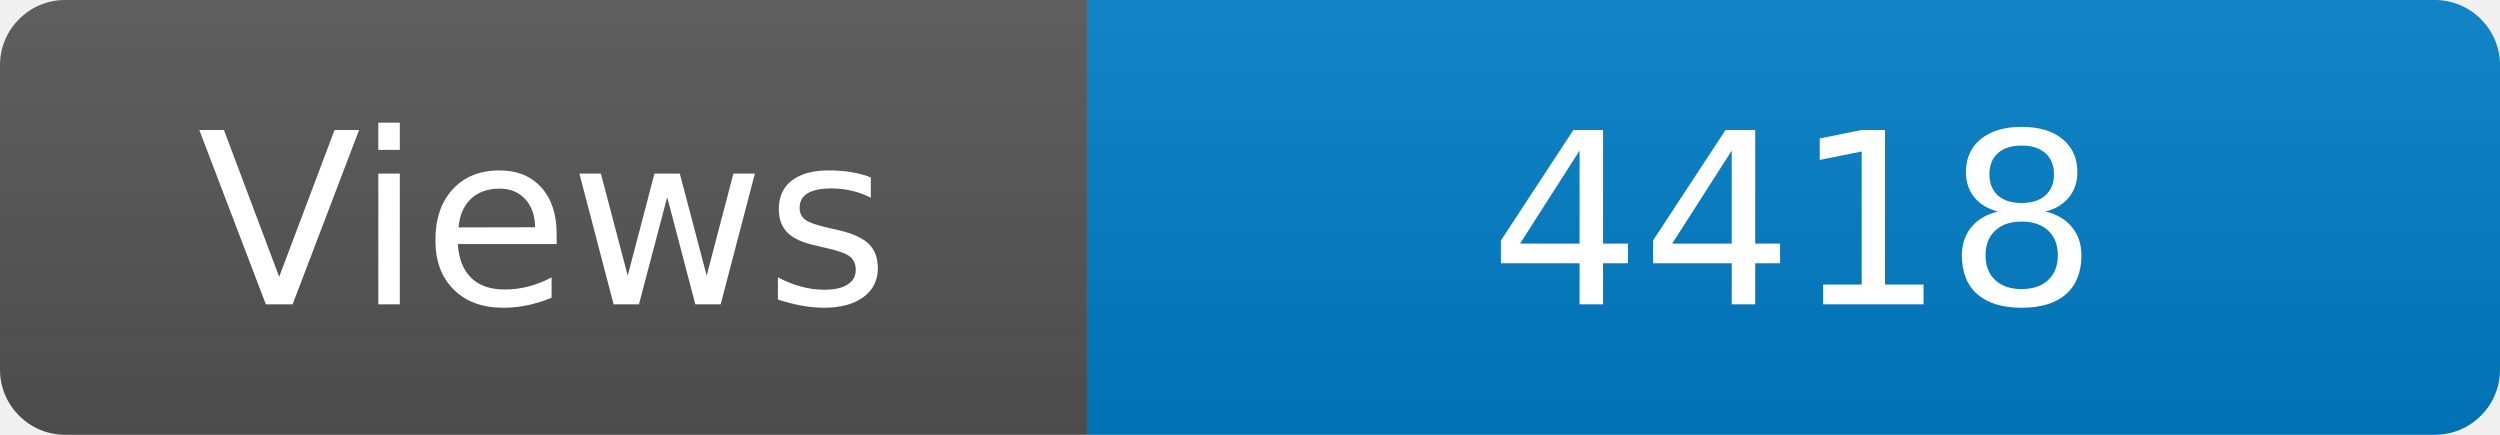
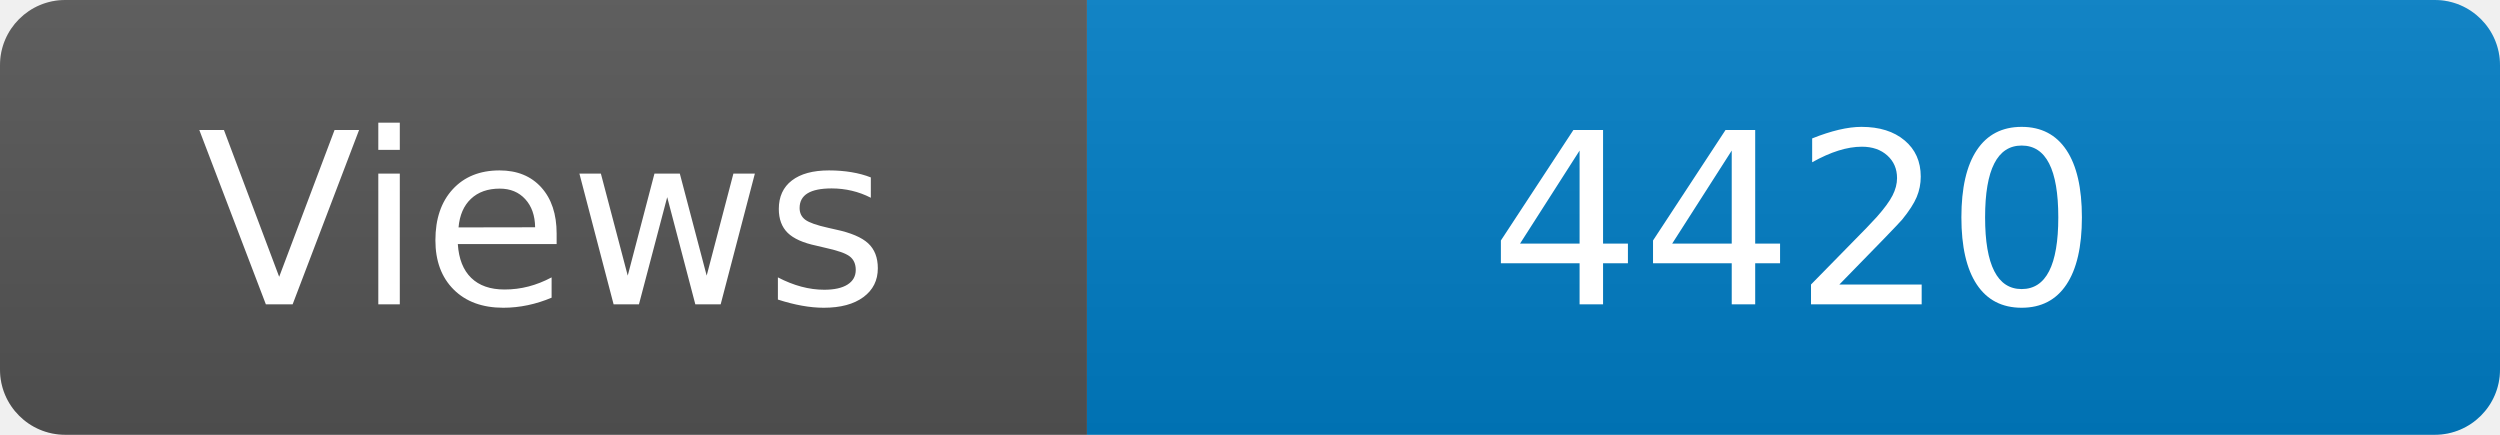
<svg xmlns="http://www.w3.org/2000/svg" width="115" height="20" role="img" aria-label="Maintained?: yes">
  <linearGradient id="s" x2="0" y2="100%">
    <stop offset="0" stop-color="#bbb" stop-opacity=".1" />
    <stop offset="1" stop-opacity=".1" />
  </linearGradient>
  <clipPath id="r">
    <rect width="115" height="20" rx="3" fill="#fff" />
  </clipPath>
  <g clip-path="url(#r)">
    <rect width="50" height="20" fill="#555" />
    <rect x="50" width="160" height="20" fill="#007ec6" />
    <rect width="115" height="20" fill="url(#s)" />
  </g>
  <g fill="#fff" text-anchor="middle" font-family="Verdana,Geneva,DejaVu Sans,sans-serif" font-size="110">
    <text x="250" y="140" transform="scale(.1)" fill="#fff">Views</text>
-     <text x="825" y="140" transform="scale(.1)" fill="#fff">4418</text>
+     <text x="825" y="140" transform="scale(.1)" fill="#fff">4420</text>
  </g>
</svg>
